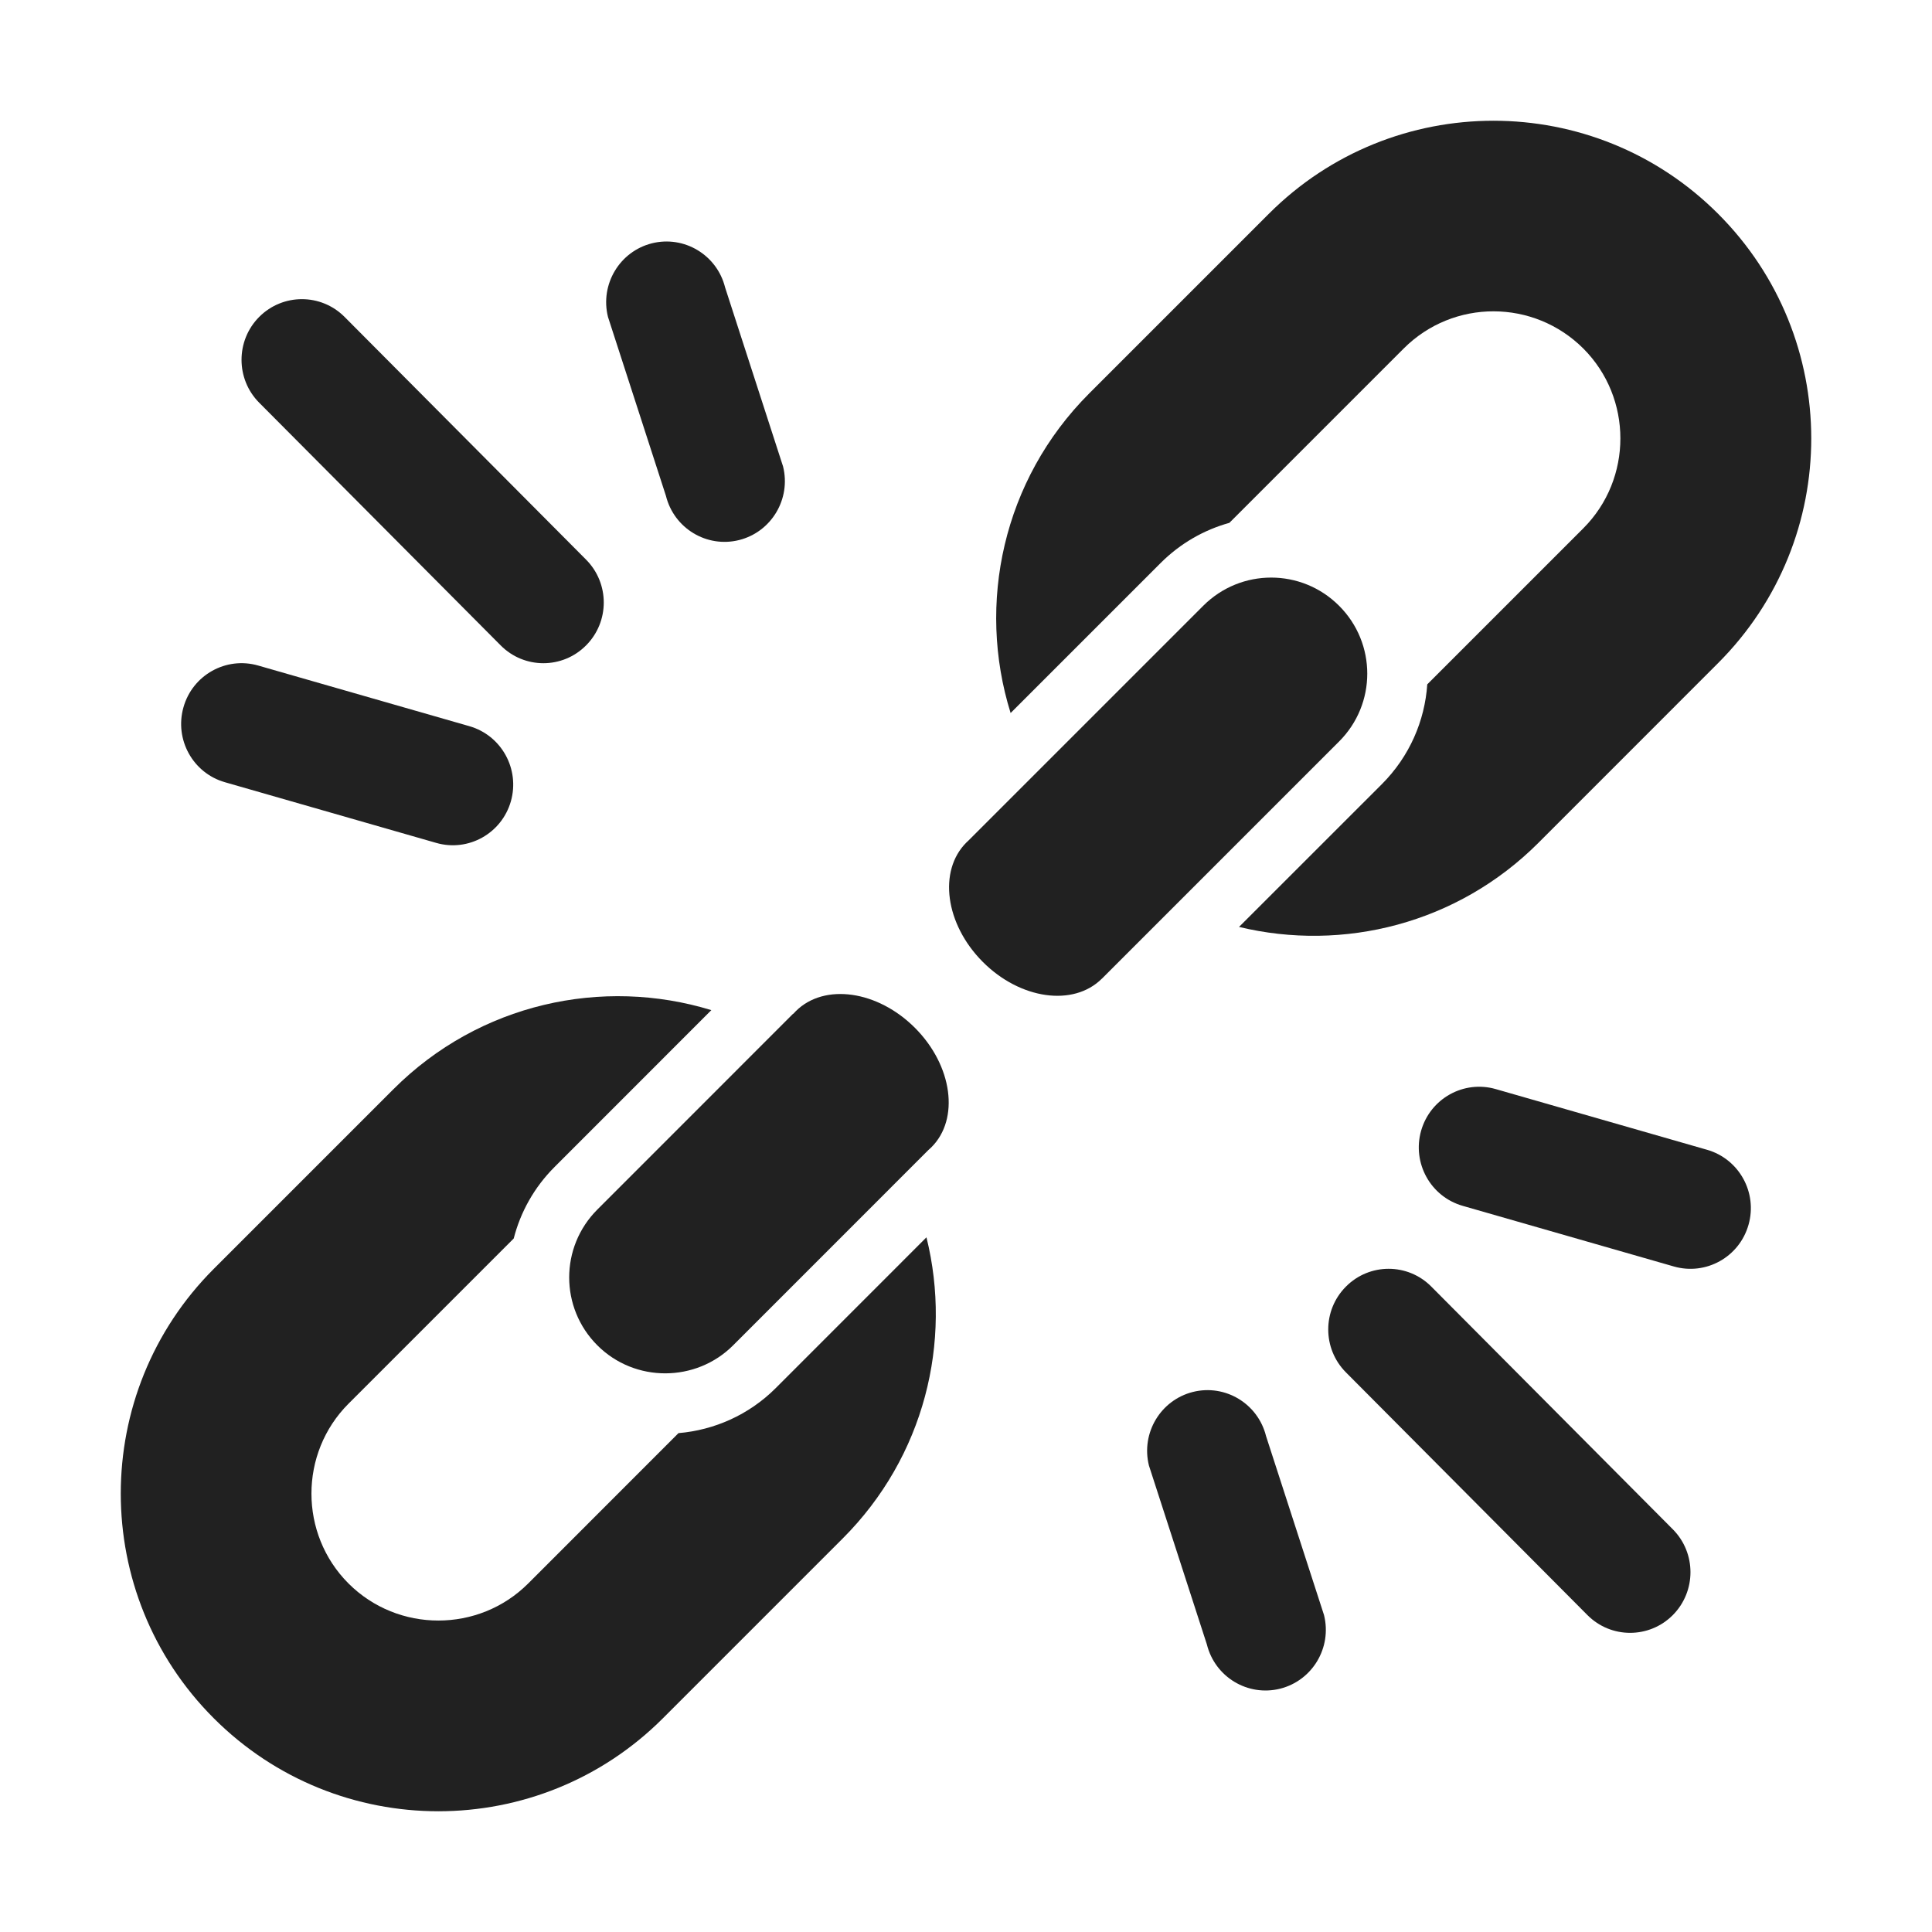
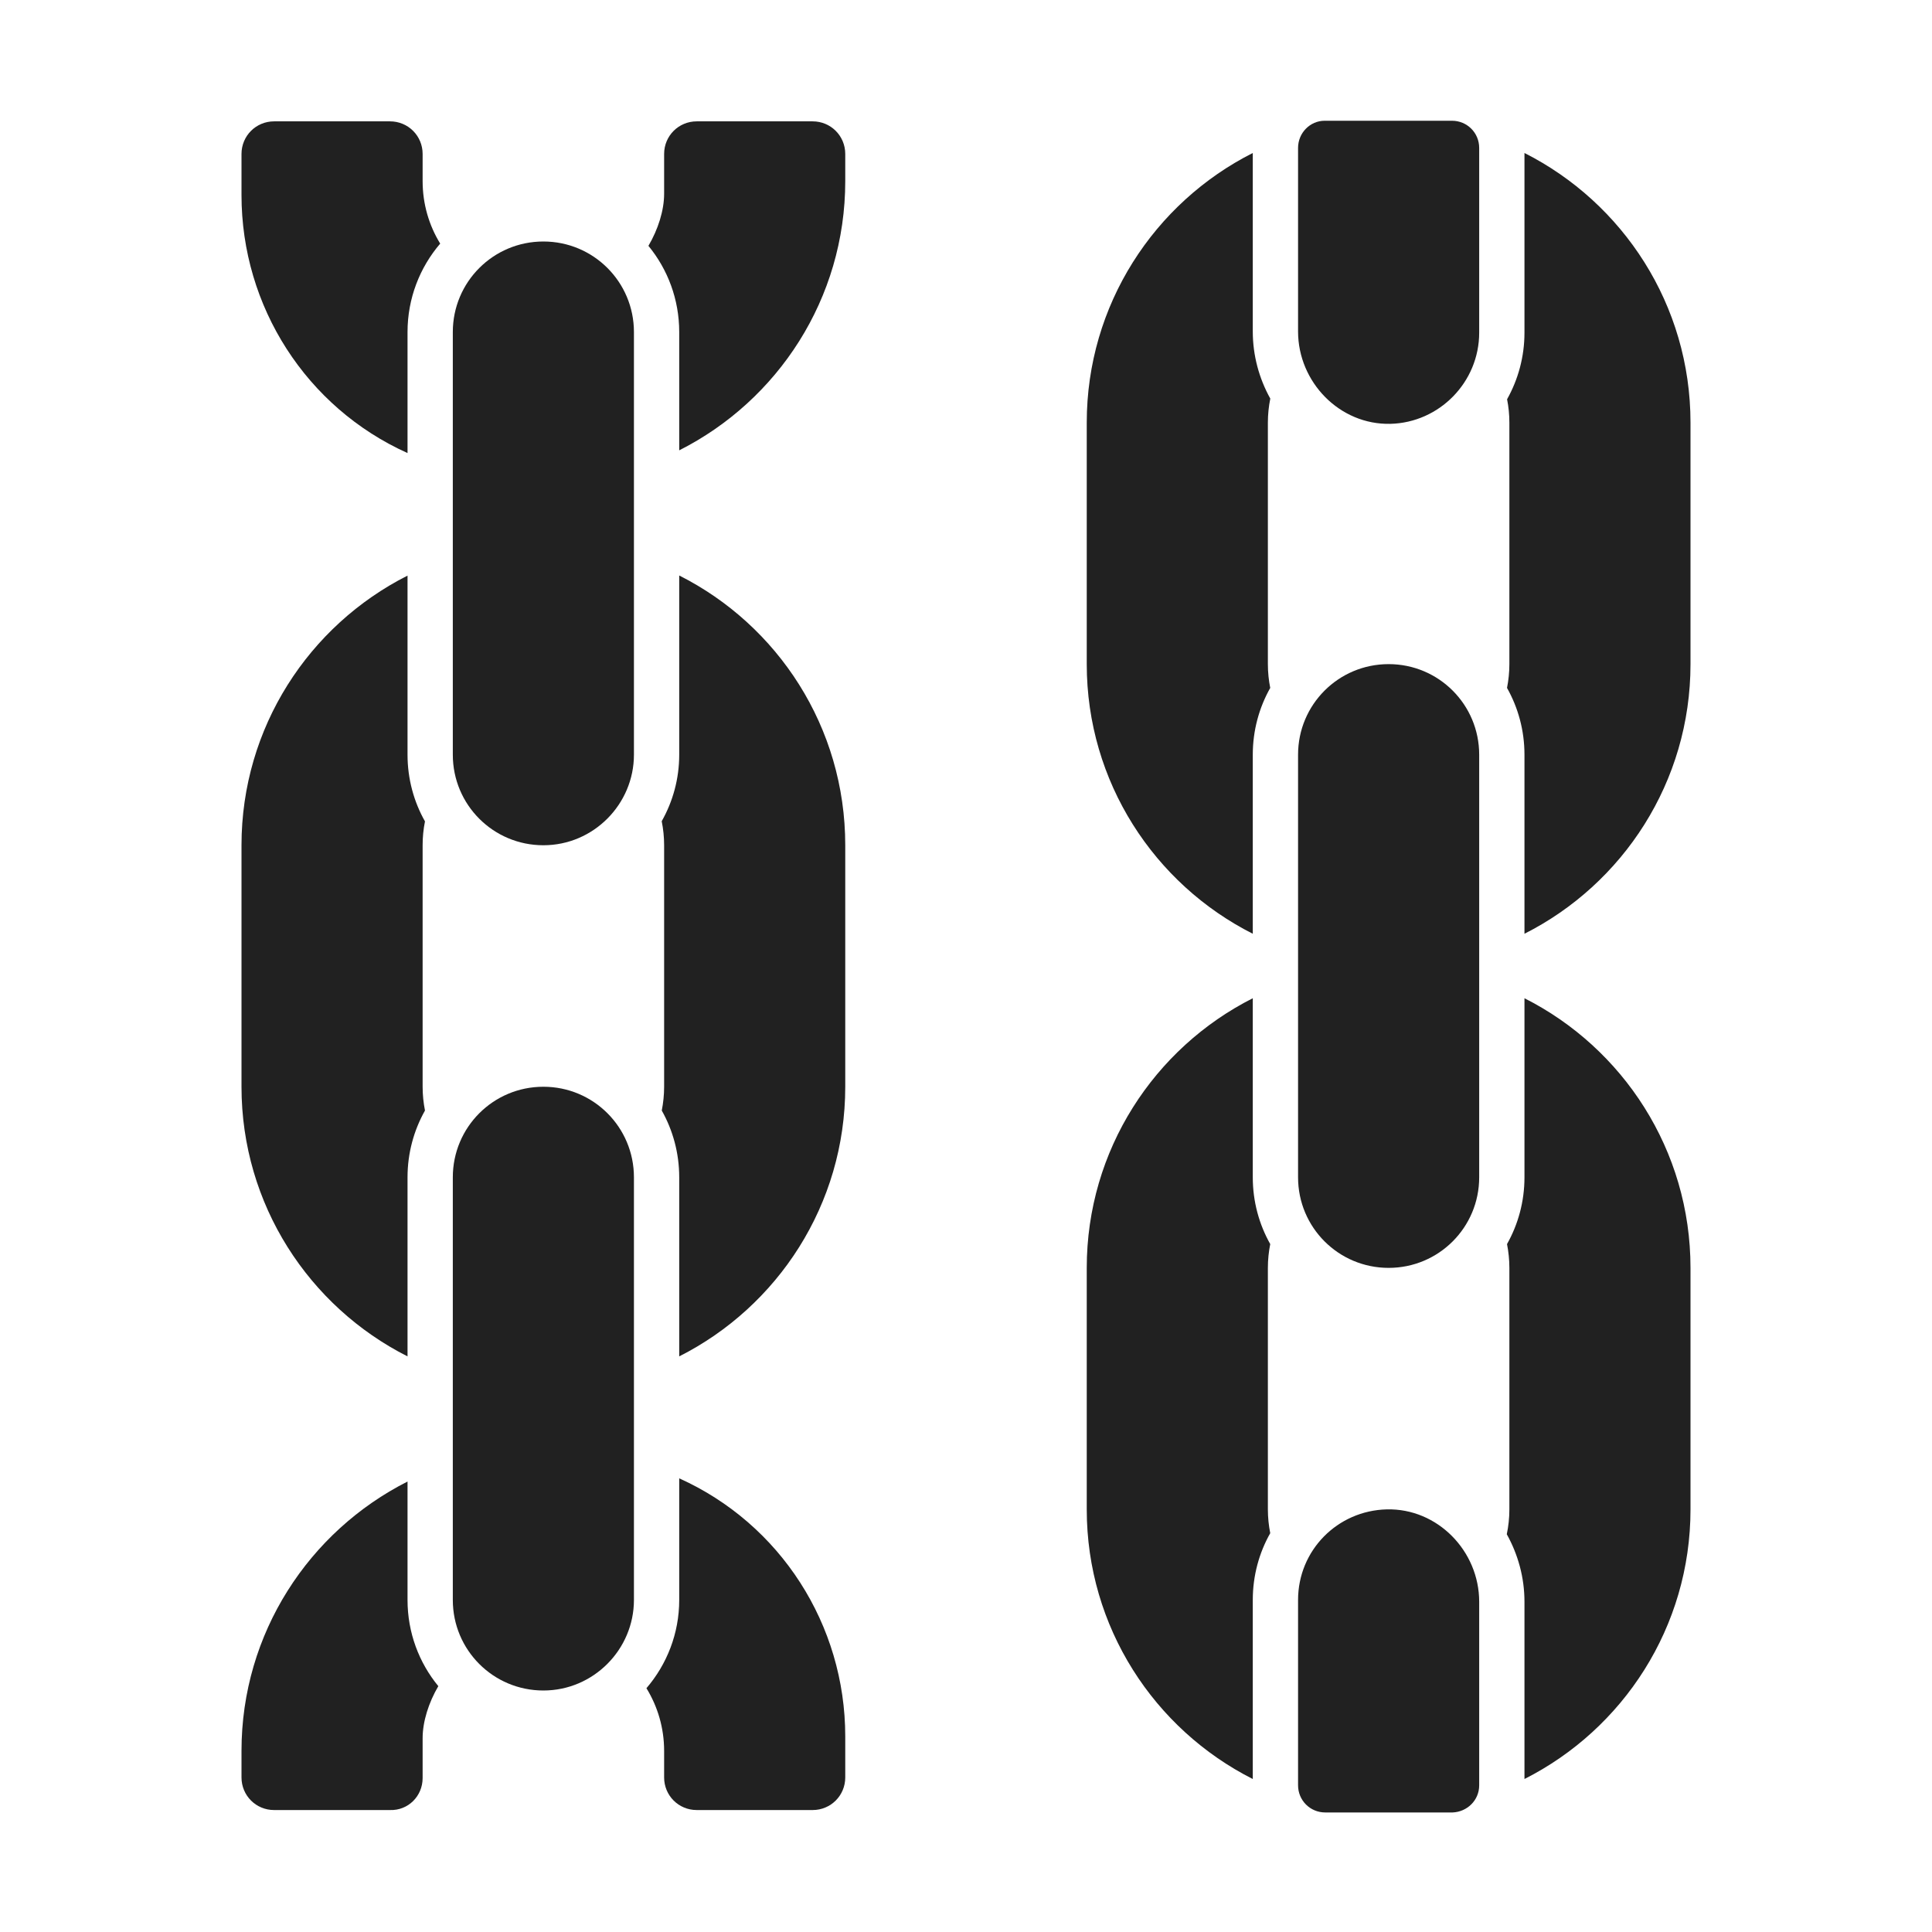
<svg xmlns="http://www.w3.org/2000/svg" width="32" height="32" viewBox="0 0 32 32" fill="none">
-   <path d="M28.457 3.541C26.403 1.486 23.07 1.486 21.016 3.541L18.04 6.517C16.609 7.949 16.175 10.002 16.739 11.81L19.223 9.326C19.552 8.997 19.945 8.776 20.362 8.66L23.249 5.773C24.075 4.947 25.406 4.955 26.225 5.773C27.043 6.592 27.043 7.931 26.225 8.75L23.64 11.335C23.599 11.937 23.348 12.528 22.887 12.989L20.522 15.353C22.245 15.768 24.137 15.304 25.481 13.96L28.457 10.983C30.518 8.921 30.511 5.595 28.457 3.541Z" fill="#212121" />
-   <path d="M22.179 12.282L18.253 16.208L18.25 16.21C17.779 16.679 16.895 16.553 16.276 15.93C15.656 15.307 15.536 14.423 16.007 13.954C16.019 13.942 16.032 13.93 16.044 13.919L19.93 10.033C20.552 9.411 21.557 9.411 22.179 10.033C22.802 10.655 22.802 11.66 22.179 12.282Z" fill="#212121" />
-   <path d="M11.782 16.731C9.981 16.179 7.941 16.616 6.516 18.041L3.54 21.017C1.487 23.071 1.487 26.405 3.54 28.459C5.594 30.514 8.927 30.514 10.981 28.459L13.957 25.483C15.313 24.127 15.774 22.223 15.345 20.494L12.85 22.99C12.403 23.437 11.828 23.687 11.238 23.737L8.749 26.227C7.93 27.046 6.591 27.046 5.772 26.227C4.954 25.408 4.954 24.069 5.772 23.25L8.509 20.513C8.62 20.079 8.846 19.667 9.187 19.327L11.782 16.731Z" fill="#212121" />
-   <path d="M9.894 20.034C9.272 20.656 9.272 21.661 9.894 22.283C10.516 22.905 11.528 22.898 12.143 22.283L15.374 19.051C15.392 19.036 15.409 19.02 15.426 19.003C15.897 18.535 15.777 17.65 15.157 17.027C14.537 16.404 13.653 16.279 13.182 16.747C13.168 16.762 13.154 16.777 13.14 16.792L13.137 16.79L9.894 20.034Z" fill="#212121" />
-   <path d="M12.01 4.761C11.876 4.223 11.333 3.896 10.797 4.03C10.262 4.165 9.936 4.711 10.07 5.249L11.03 8.213C11.164 8.752 11.707 9.079 12.242 8.945C12.778 8.81 13.104 8.264 12.97 7.726L12.01 4.761Z" fill="#212121" />
-   <path d="M4.293 5.249C4.684 4.857 5.317 4.857 5.707 5.249L9.707 9.269C10.098 9.662 10.098 10.298 9.707 10.69C9.317 11.083 8.683 11.083 8.293 10.69L4.293 6.67C3.903 6.278 3.903 5.641 4.293 5.249Z" fill="#212121" />
-   <path d="M4.275 11.023C3.744 10.871 3.19 11.18 3.039 11.714C2.887 12.247 3.194 12.804 3.725 12.956L7.225 13.961C7.756 14.114 8.31 13.805 8.462 13.271C8.613 12.737 8.306 12.181 7.775 12.028L4.275 11.023Z" fill="#212121" />
-   <path d="M28.961 20.286C28.81 20.82 28.256 21.129 27.725 20.977L24.225 19.972C23.694 19.819 23.387 19.263 23.538 18.729C23.69 18.195 24.244 17.886 24.775 18.039L28.274 19.044C28.805 19.196 29.113 19.753 28.961 20.286Z" fill="#212121" />
-   <path d="M26.293 26.751C26.683 27.143 27.316 27.143 27.707 26.751C28.097 26.358 28.097 25.722 27.707 25.33L23.707 21.31C23.317 20.917 22.683 20.917 22.293 21.31C21.902 21.702 21.902 22.338 22.293 22.731L26.293 26.751Z" fill="#212121" />
-   <path d="M21.203 27.97C20.667 28.104 20.124 27.777 19.99 27.238L19.03 24.274C18.896 23.736 19.222 23.19 19.758 23.055C20.293 22.921 20.836 23.248 20.97 23.787L21.93 26.751C22.064 27.29 21.738 27.835 21.203 27.97Z" fill="#212121" />
+   <path d="M21.5 5.49V2.45C21.5 2.2 21.7 2 21.94 2H24.05C24.3 2 24.5 2.2 24.5 2.45V5.51C24.5 6.33 23.84 7 23.03 7.02C22.19 7.04 21.5 6.33 21.5 5.49Z" fill="#212121" />
+   <path d="M7.5 12.5C7.5 13.33 8.17 14 9 14C9.83 14 10.5 13.32 10.5 12.5V5.5C10.5 4.67 9.83 4 9 4C8.17 4 7.5 4.67 7.5 5.5V12.5Z" fill="#212121" />
+   <path d="M7.5 26.5C7.5 27.33 8.17 28 9 28C9.83 28 10.5 27.32 10.5 26.5V19.5C10.5 18.67 9.83 18 9 18C8.17 18 7.5 18.67 7.5 19.5V26.5Z" fill="#212121" />
+   <path d="M23 21C22.17 21 21.5 20.33 21.5 19.5V12.5C21.5 11.67 22.17 11 23 11C23.83 11 24.5 11.67 24.5 12.5V19.5C24.5 20.33 23.83 21 23 21Z" fill="#212121" />
+   <path d="M24.5 29.57V26.53C24.5 25.69 23.81 24.98 22.97 25C22.15 25.02 21.5 25.68 21.5 26.5V29.57C21.5 29.82 21.7 30.02 21.95 30.02H24.06C24.3 30.01 24.5 29.82 24.5 29.57Z" fill="#212121" />
+   <path d="M18 7C18 5.049 19.119 3.358 20.75 2.534V5.49C20.75 5.888 20.855 6.269 21.04 6.602C21.014 6.731 21 6.864 21 7V11C21 11.135 21.014 11.267 21.039 11.394C20.855 11.721 20.75 12.098 20.75 12.5V15.466C19.119 14.642 18 12.951 18 11V7Z" fill="#212121" />
+   <path d="M25.25 5.51C25.25 5.91 25.145 6.286 24.962 6.613C24.987 6.738 25 6.868 25 7V11C25 11.135 24.986 11.267 24.961 11.394C25.145 11.721 25.25 12.098 25.25 12.5V15.466C26.881 14.642 28 12.951 28 11V7C28 5.049 26.881 3.358 25.25 2.534V5.51Z" fill="#212121" />
+   <path d="M28 21C28 19.049 26.881 17.358 25.25 16.534V19.5C25.25 19.902 25.145 20.279 24.961 20.606C24.986 20.733 25 20.865 25 21V25C25 25.141 24.985 25.279 24.957 25.412C25.144 25.747 25.25 26.13 25.25 26.53V29.466C26.881 28.642 28 26.951 28 25V21Z" fill="#212121" />
+   <path d="M20.75 19.5C20.75 19.902 20.855 20.279 21.039 20.606C21.014 20.733 21 20.865 21 21V25C21 25.135 21.014 25.266 21.039 25.394C20.855 25.72 20.75 26.097 20.75 26.5V29.466C19.119 28.642 18 26.951 18 25V21C18 19.049 19.119 17.358 20.75 16.534V19.5Z" fill="#212121" />
+   <path d="M7 3C7 3.379 7.106 3.733 7.291 4.035C6.954 4.429 6.75 4.94 6.75 5.5V7.504C5.074 6.75 4 5.078 4 3.23V2.55C4 2.25 4.24 2.01 4.54 2.01H6.46C6.76 2.01 7 2.25 7 2.55V3Z" fill="#212121" />
+   <path d="M11.25 5.5V7.459C12.881 6.636 14 4.948 14 3V2.55C14 2.25 13.76 2.01 13.46 2.01H11.54C11.24 2.01 11 2.25 11 2.55V3.21C11 3.485 10.9 3.8 10.74 4.072C11.059 4.46 11.25 4.958 11.25 5.5Z" fill="#212121" />
+   <path d="M4 14C4 12.049 5.119 10.358 6.75 9.534V12.5C6.75 12.902 6.855 13.279 7.039 13.605C7.013 13.733 7 13.865 7 14V18C7 18.135 7.014 18.267 7.039 18.394C6.855 18.721 6.75 19.098 6.75 19.5V22.466C5.119 21.642 4 19.951 4 18V14Z" fill="#212121" />
+   <path d="M11.25 12.5C11.25 12.899 11.145 13.275 10.96 13.602C10.986 13.731 11 13.864 11 14V18C11 18.135 10.986 18.267 10.961 18.394C11.145 18.721 11.25 19.098 11.25 19.5V22.466C12.881 21.642 14 19.951 14 18V14C14 12.042 12.881 10.354 11.25 9.532V12.5Z" fill="#212121" />
+   <path d="M4 29C4 27.052 5.119 25.364 6.75 24.539V26.5C6.75 27.043 6.941 27.54 7.26 27.928C7.1 28.2 7 28.515 7 28.79V29.45C7 29.75 6.76 29.99 6.46 29.98H4.54C4.24 29.98 4 29.74 4 29.44V29Z" fill="#212121" />
+   <path d="M11.25 26.5C11.25 27.055 11.046 27.567 10.707 27.962C10.893 28.265 11 28.62 11 29V29.44C11 29.74 11.24 29.98 11.54 29.98H13.46C13.76 29.98 14 29.74 14 29.44V28.76C14 26.912 12.926 25.24 11.25 24.486V26.5Z" fill="#212121" />
</svg>
